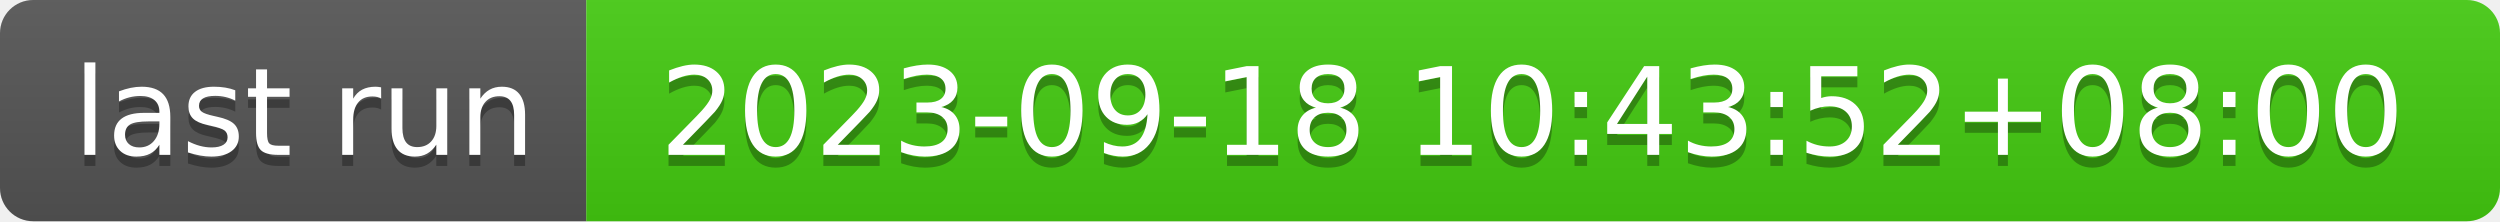
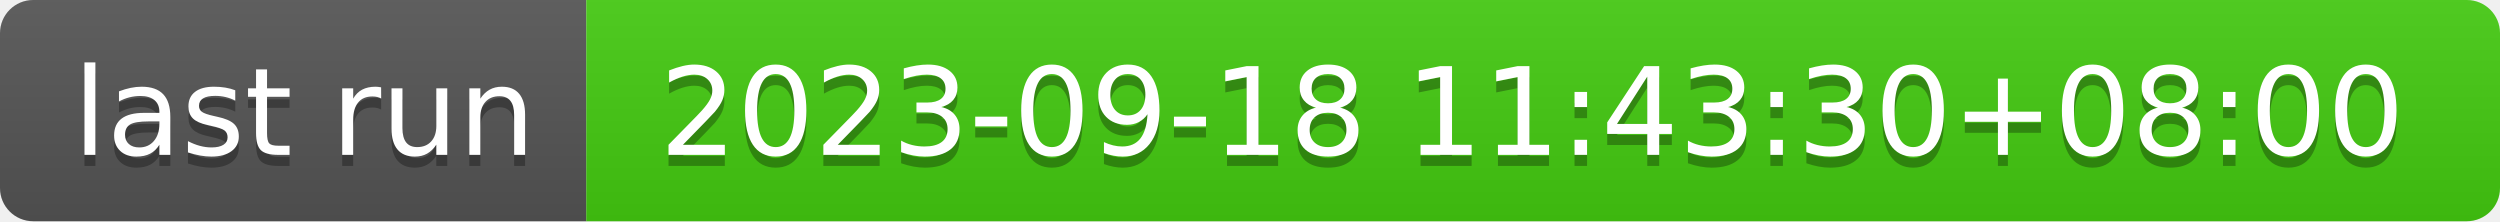
- <svg xmlns="http://www.w3.org/2000/svg" width="226" height="20" role="img" aria-label="last run: 2023-09-18 10:43:52+08:00">
+ <svg xmlns="http://www.w3.org/2000/svg" width="226" height="20" role="img" aria-label="last run: 2023-09-18 11:43:30+08:00">
  <linearGradient id="s" x2="0" y2="100%">
    <stop offset="0" stop-color="#bbb" stop-opacity=".1" />
    <stop offset="1" stop-opacity=".1" />
  </linearGradient>
  <clipPath id="r">
    <rect width="226" height="20" rx="3" fill="#fff" />
  </clipPath>
  <g clip-path="url(#r)">
    <rect width="53" height="20" fill="#555" />
    <rect x="53" width="173" height="20" fill="#4c1" />
    <rect width="226" height="20" fill="url(#s)" />
  </g>
  <g fill="#fff" text-anchor="middle" font-family="Verdana,Geneva,DejaVu Sans,sans-serif" text-rendering="geometricPrecision" font-size="110">
    <text aria-hidden="true" x="275" y="150" fill="#010101" fill-opacity=".3" transform="scale(.1)" textLength="430">last run</text>
    <text x="275" y="140" transform="scale(.1)" fill="#fff" textLength="430">last run</text>
-     <text aria-hidden="true" x="1385" y="150" fill="#010101" fill-opacity=".3" transform="scale(.1)" textLength="1630">2023-09-18 10:43:52+08:00</text>
-     <text x="1385" y="140" transform="scale(.1)" fill="#fff" textLength="1630">2023-09-18 10:43:52+08:00</text>
+     <text aria-hidden="true" x="1385" y="150" fill="#010101" fill-opacity=".3" transform="scale(.1)" textLength="1630">2023-09-18 11:43:30+08:00</text>
+     <text x="1385" y="140" transform="scale(.1)" fill="#fff" textLength="1630">2023-09-18 11:43:30+08:00</text>
  </g>
</svg>
